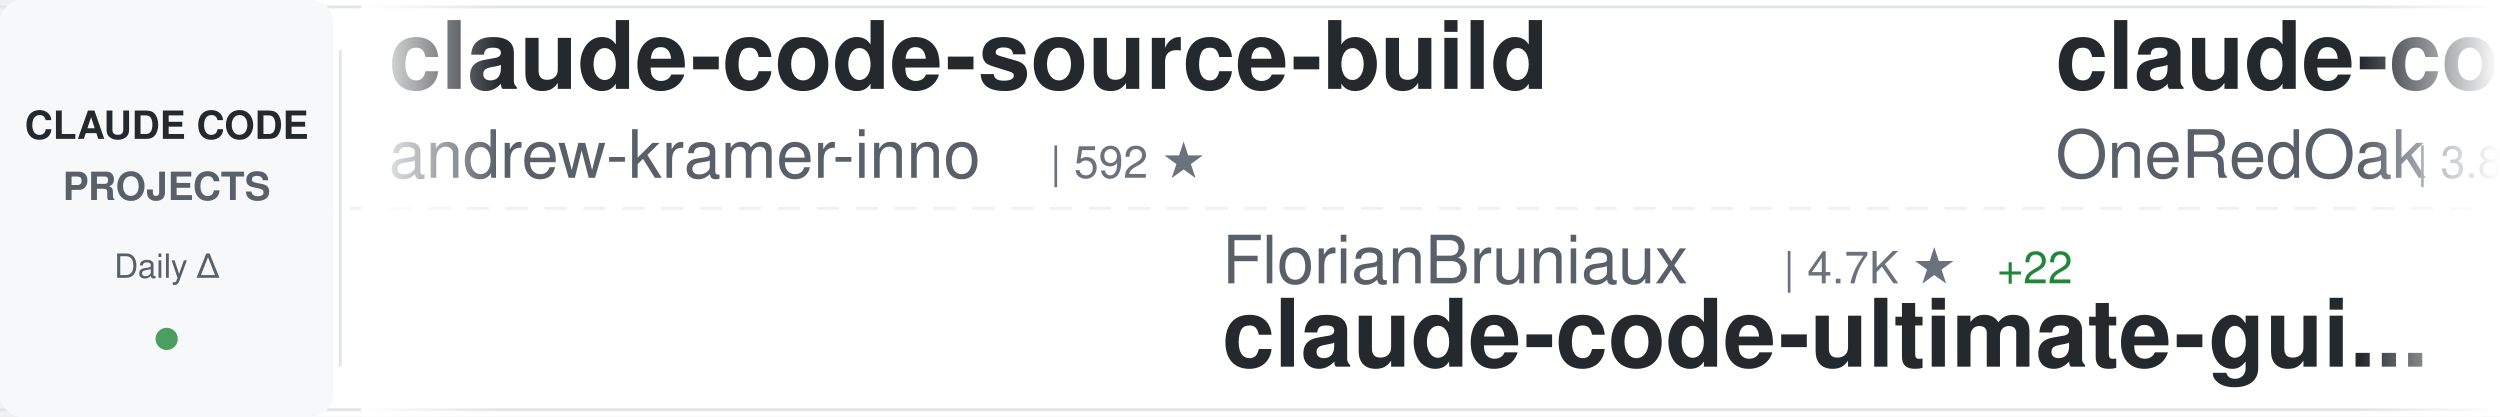
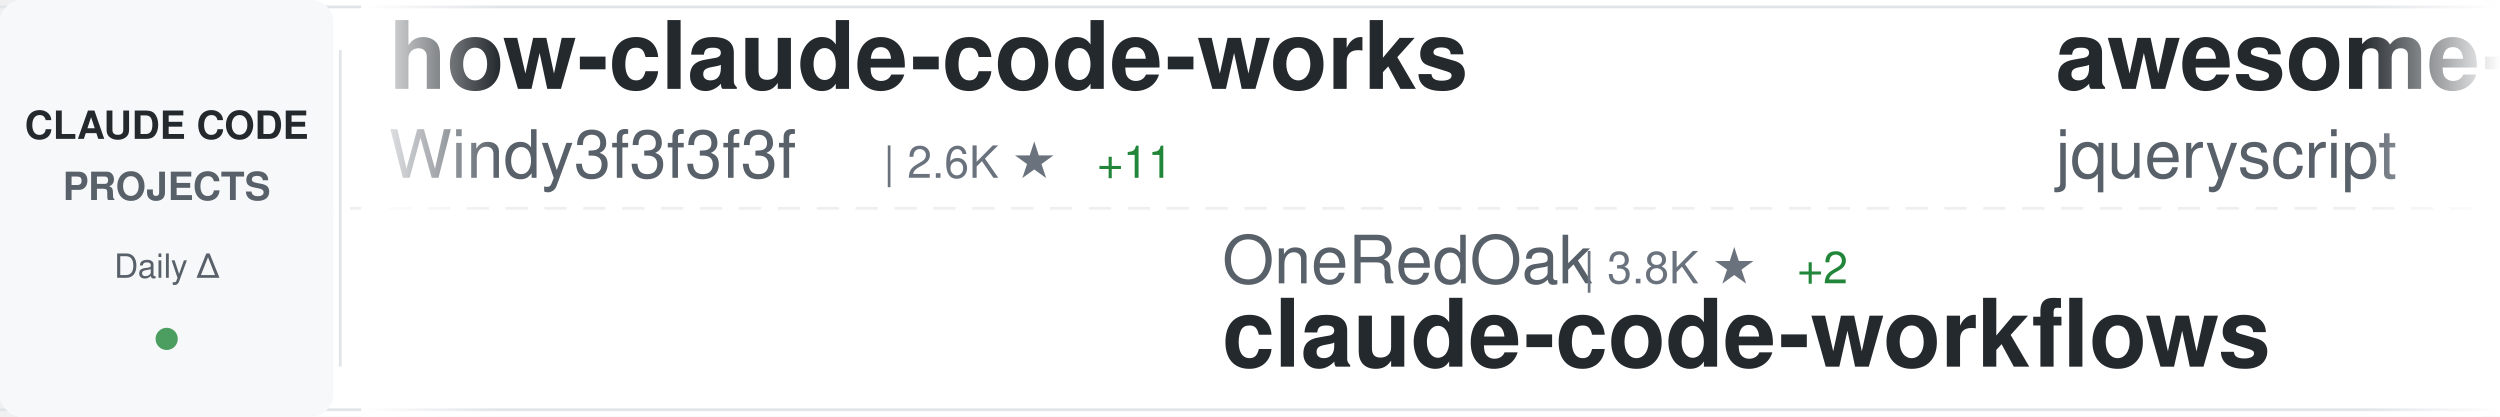
<svg xmlns="http://www.w3.org/2000/svg" width="900" height="150">
  <defs>
    <linearGradient id="awesomeLeftFade" x1="0%" y1="0%" x2="100%" y2="0%">
      <stop offset="0%" style="stop-color:#ffffff;stop-opacity:1" />
      <stop offset="100%" style="stop-color:#ffffff;stop-opacity:0" />
    </linearGradient>
    <linearGradient id="awesomeRightFade" x1="0%" y1="0%" x2="100%" y2="0%">
      <stop offset="0%" style="stop-color:#ffffff;stop-opacity:0" />
      <stop offset="100%" style="stop-color:#ffffff;stop-opacity:1" />
    </linearGradient>
  </defs>
  <rect width="900" height="150" fill="#ffffff" rx="8" />
  <rect x="0" y="2" width="900" height="1" fill="#e1e4e8" />
  <rect x="0" y="147" width="900" height="1" fill="#e1e4e8" />
  <line x1="0" y1="75" x2="900" y2="75" stroke="#e1e4e8" stroke-width="1" stroke-dasharray="8 6" opacity="0.6" />
  <rect x="0" y="0" width="120" height="150" fill="#f6f8fa" rx="8" />
  <text x="60" y="50" font-family="-apple-system, BlinkMacSystemFont, 'Segoe UI', Helvetica, Arial, sans-serif" font-size="14" font-weight="600" fill="#24292e" text-anchor="middle">CLAUDE CODE</text>
  <text x="60" y="72" font-family="-apple-system, BlinkMacSystemFont, 'Segoe UI', Helvetica, Arial, sans-serif" font-size="14" font-weight="600" fill="#586069" text-anchor="middle">PROJECTS</text>
  <text x="60" y="100" font-family="-apple-system, BlinkMacSystemFont, 'Segoe UI', Helvetica, Arial, sans-serif" font-size="12" font-weight="500" fill="#586069" text-anchor="middle">Daily Δ</text>
  <circle cx="60" cy="122" r="4" fill="#22863a" opacity="0.8" />
  <rect x="122" y="18" width="1" height="114" fill="#e1e4e8" />
  <clipPath id="awesomeTickerClip">
    <rect x="130" y="0" width="770" height="150" />
  </clipPath>
  <g clip-path="url(#awesomeTickerClip)">
    <g id="awesomeTickerItems">
      <animateTransform attributeName="transform" attributeType="XML" type="translate" from="0 0" to="-3000 0" dur="54s" repeatCount="indefinite" />
      <g transform="translate(0, 0)">
-         <text x="140" y="32" font-family="-apple-system, BlinkMacSystemFont, 'Segoe UI', Helvetica, Arial, sans-serif" font-size="34" font-weight="600" fill="#24292e">claude-code-source-build</text>
-         <text x="140" y="64" font-family="-apple-system, BlinkMacSystemFont, 'Segoe UI', Helvetica, Arial, sans-serif" font-size="24" font-weight="400" fill="#586069">andrew-kramer-inno</text>
-         <text x="378" y="64" font-family="-apple-system, BlinkMacSystemFont, 'Segoe UI', Helvetica, Arial, sans-serif" font-size="16" font-weight="500" fill="#6a737d">| 592 ★</text>
+         <text x="140" y="32" font-family="-apple-system, BlinkMacSystemFont, 'Segoe UI', Helvetica, Arial, sans-serif" font-size="34" font-weight="600" fill="#24292e">how-claude-code-works</text>
+         <text x="140" y="64" font-family="-apple-system, BlinkMacSystemFont, 'Segoe UI', Helvetica, Arial, sans-serif" font-size="24" font-weight="400" fill="#586069">Windy3f3f3f3f</text>
+         <text x="318" y="64" font-family="-apple-system, BlinkMacSystemFont, 'Segoe UI', Helvetica, Arial, sans-serif" font-size="16" font-weight="500" fill="#6a737d">| 2.6K ★</text>
+         <text x="395" y="64" font-family="-apple-system, BlinkMacSystemFont, 'Segoe UI', Helvetica, Arial, sans-serif" font-size="16" font-weight="500" fill="#22863a"> +11</text>
      </g>
      <g transform="translate(300, 0)">
-         <text x="140" y="102" font-family="-apple-system, BlinkMacSystemFont, 'Segoe UI', Helvetica, Arial, sans-serif" font-size="24" font-weight="400" fill="#586069">FlorianBruniaux</text>
-         <text x="342" y="102" font-family="-apple-system, BlinkMacSystemFont, 'Segoe UI', Helvetica, Arial, sans-serif" font-size="16" font-weight="500" fill="#6a737d">| 4.7K ★</text>
-         <text x="419" y="102" font-family="-apple-system, BlinkMacSystemFont, 'Segoe UI', Helvetica, Arial, sans-serif" font-size="16" font-weight="500" fill="#22863a"> +22</text>
-         <text x="140" y="132" font-family="-apple-system, BlinkMacSystemFont, 'Segoe UI', Helvetica, Arial, sans-serif" font-size="34" font-weight="600" fill="#24292e">claude-code-ultimate-gui...</text>
+         <text x="140" y="102" font-family="-apple-system, BlinkMacSystemFont, 'Segoe UI', Helvetica, Arial, sans-serif" font-size="24" font-weight="400" fill="#586069">OneRedOak</text>
+         <text x="270" y="102" font-family="-apple-system, BlinkMacSystemFont, 'Segoe UI', Helvetica, Arial, sans-serif" font-size="16" font-weight="500" fill="#6a737d">| 3.8K ★</text>
+         <text x="347" y="102" font-family="-apple-system, BlinkMacSystemFont, 'Segoe UI', Helvetica, Arial, sans-serif" font-size="16" font-weight="500" fill="#22863a"> +2</text>
+         <text x="140" y="132" font-family="-apple-system, BlinkMacSystemFont, 'Segoe UI', Helvetica, Arial, sans-serif" font-size="34" font-weight="600" fill="#24292e">claude-code-workflows</text>
      </g>
      <g transform="translate(600, 0)">
-         <text x="140" y="32" font-family="-apple-system, BlinkMacSystemFont, 'Segoe UI', Helvetica, Arial, sans-serif" font-size="34" font-weight="600" fill="#24292e">claude-code-workflows</text>
-         <text x="140" y="64" font-family="-apple-system, BlinkMacSystemFont, 'Segoe UI', Helvetica, Arial, sans-serif" font-size="24" font-weight="400" fill="#586069">OneRedOak</text>
-         <text x="270" y="64" font-family="-apple-system, BlinkMacSystemFont, 'Segoe UI', Helvetica, Arial, sans-serif" font-size="16" font-weight="500" fill="#6a737d">| 3.8K ★</text>
-         <text x="347" y="64" font-family="-apple-system, BlinkMacSystemFont, 'Segoe UI', Helvetica, Arial, sans-serif" font-size="16" font-weight="500" fill="#22863a"> +2</text>
-       </g>
-       <g transform="translate(900, 0)">
-         <text x="140" y="102" font-family="-apple-system, BlinkMacSystemFont, 'Segoe UI', Helvetica, Arial, sans-serif" font-size="24" font-weight="400" fill="#586069">luongnv89</text>
-         <text x="270" y="102" font-family="-apple-system, BlinkMacSystemFont, 'Segoe UI', Helvetica, Arial, sans-serif" font-size="16" font-weight="500" fill="#6a737d">| 35.3K ★</text>
-         <text x="356" y="102" font-family="-apple-system, BlinkMacSystemFont, 'Segoe UI', Helvetica, Arial, sans-serif" font-size="16" font-weight="500" fill="#22863a"> +231</text>
-         <text x="140" y="132" font-family="-apple-system, BlinkMacSystemFont, 'Segoe UI', Helvetica, Arial, sans-serif" font-size="34" font-weight="600" fill="#24292e">claude-howto</text>
-       </g>
-       <g transform="translate(1200, 0)">
        <text x="140" y="32" font-family="-apple-system, BlinkMacSystemFont, 'Segoe UI', Helvetica, Arial, sans-serif" font-size="34" font-weight="600" fill="#24292e">awesome-claude-code</text>
        <text x="140" y="64" font-family="-apple-system, BlinkMacSystemFont, 'Segoe UI', Helvetica, Arial, sans-serif" font-size="24" font-weight="400" fill="#586069">jqueryscript</text>
        <text x="306" y="64" font-family="-apple-system, BlinkMacSystemFont, 'Segoe UI', Helvetica, Arial, sans-serif" font-size="16" font-weight="500" fill="#6a737d">| 412 ★</text>
        <text x="374" y="64" font-family="-apple-system, BlinkMacSystemFont, 'Segoe UI', Helvetica, Arial, sans-serif" font-size="16" font-weight="500" fill="#22863a"> +2</text>
      </g>
+       <g transform="translate(900, 0)">
+         <text x="140" y="102" font-family="-apple-system, BlinkMacSystemFont, 'Segoe UI', Helvetica, Arial, sans-serif" font-size="24" font-weight="400" fill="#586069">lintsinghua</text>
+         <text x="294" y="102" font-family="-apple-system, BlinkMacSystemFont, 'Segoe UI', Helvetica, Arial, sans-serif" font-size="16" font-weight="500" fill="#6a737d">| 3.6K ★</text>
+         <text x="371" y="102" font-family="-apple-system, BlinkMacSystemFont, 'Segoe UI', Helvetica, Arial, sans-serif" font-size="16" font-weight="500" fill="#22863a"> +11</text>
+         <text x="140" y="132" font-family="-apple-system, BlinkMacSystemFont, 'Segoe UI', Helvetica, Arial, sans-serif" font-size="34" font-weight="600" fill="#24292e">claude-code-book</text>
+       </g>
+       <g transform="translate(1200, 0)">
+         <text x="140" y="32" font-family="-apple-system, BlinkMacSystemFont, 'Segoe UI', Helvetica, Arial, sans-serif" font-size="34" font-weight="600" fill="#24292e">claude-code-guide</text>
+         <text x="140" y="64" font-family="-apple-system, BlinkMacSystemFont, 'Segoe UI', Helvetica, Arial, sans-serif" font-size="24" font-weight="400" fill="#586069">zebbern</text>
+         <text x="246" y="64" font-family="-apple-system, BlinkMacSystemFont, 'Segoe UI', Helvetica, Arial, sans-serif" font-size="16" font-weight="500" fill="#6a737d">| 4.2K ★</text>
+         <text x="323" y="64" font-family="-apple-system, BlinkMacSystemFont, 'Segoe UI', Helvetica, Arial, sans-serif" font-size="16" font-weight="500" fill="#22863a"> +2</text>
+       </g>
      <g transform="translate(1500, 0)">
-         <text x="140" y="102" font-family="-apple-system, BlinkMacSystemFont, 'Segoe UI', Helvetica, Arial, sans-serif" font-size="24" font-weight="400" fill="#586069">Donchitos</text>
-         <text x="270" y="102" font-family="-apple-system, BlinkMacSystemFont, 'Segoe UI', Helvetica, Arial, sans-serif" font-size="16" font-weight="500" fill="#6a737d">| 21.1K ★</text>
-         <text x="356" y="102" font-family="-apple-system, BlinkMacSystemFont, 'Segoe UI', Helvetica, Arial, sans-serif" font-size="16" font-weight="500" fill="#22863a"> +85</text>
-         <text x="140" y="132" font-family="-apple-system, BlinkMacSystemFont, 'Segoe UI', Helvetica, Arial, sans-serif" font-size="34" font-weight="600" fill="#24292e">Claude-Code-Game-Studios</text>
+         <text x="140" y="102" font-family="-apple-system, BlinkMacSystemFont, 'Segoe UI', Helvetica, Arial, sans-serif" font-size="24" font-weight="400" fill="#586069">Piebald-AI</text>
+         <text x="282" y="102" font-family="-apple-system, BlinkMacSystemFont, 'Segoe UI', Helvetica, Arial, sans-serif" font-size="16" font-weight="500" fill="#6a737d">| 10.9K ★</text>
+         <text x="368" y="102" font-family="-apple-system, BlinkMacSystemFont, 'Segoe UI', Helvetica, Arial, sans-serif" font-size="16" font-weight="500" fill="#22863a"> +18</text>
+         <text x="140" y="132" font-family="-apple-system, BlinkMacSystemFont, 'Segoe UI', Helvetica, Arial, sans-serif" font-size="34" font-weight="600" fill="#24292e">claude-code-system-promp...</text>
      </g>
      <g transform="translate(1800, 0)">
        <text x="140" y="32" font-family="-apple-system, BlinkMacSystemFont, 'Segoe UI', Helvetica, Arial, sans-serif" font-size="34" font-weight="600" fill="#24292e">Claude-Code</text>
-         <text x="140" y="64" font-family="-apple-system, BlinkMacSystemFont, 'Segoe UI', Helvetica, Arial, sans-serif" font-size="24" font-weight="400" fill="#586069">KPR111</text>
-         <text x="234" y="64" font-family="-apple-system, BlinkMacSystemFont, 'Segoe UI', Helvetica, Arial, sans-serif" font-size="16" font-weight="500" fill="#6a737d">| 18 ★</text>
+         <text x="140" y="64" font-family="-apple-system, BlinkMacSystemFont, 'Segoe UI', Helvetica, Arial, sans-serif" font-size="24" font-weight="400" fill="#586069">pengchengneo</text>
+         <text x="306" y="64" font-family="-apple-system, BlinkMacSystemFont, 'Segoe UI', Helvetica, Arial, sans-serif" font-size="16" font-weight="500" fill="#6a737d">| 1.5K ★</text>
+         <text x="383" y="64" font-family="-apple-system, BlinkMacSystemFont, 'Segoe UI', Helvetica, Arial, sans-serif" font-size="16" font-weight="500" fill="#22863a"> +14</text>
      </g>
      <g transform="translate(2100, 0)">
-         <text x="140" y="102" font-family="-apple-system, BlinkMacSystemFont, 'Segoe UI', Helvetica, Arial, sans-serif" font-size="24" font-weight="400" fill="#586069">pengchengneo</text>
-         <text x="306" y="102" font-family="-apple-system, BlinkMacSystemFont, 'Segoe UI', Helvetica, Arial, sans-serif" font-size="16" font-weight="500" fill="#6a737d">| 1.5K ★</text>
-         <text x="383" y="102" font-family="-apple-system, BlinkMacSystemFont, 'Segoe UI', Helvetica, Arial, sans-serif" font-size="16" font-weight="500" fill="#22863a"> +10</text>
-         <text x="140" y="132" font-family="-apple-system, BlinkMacSystemFont, 'Segoe UI', Helvetica, Arial, sans-serif" font-size="34" font-weight="600" fill="#24292e">Claude-Code</text>
+         <text x="140" y="102" font-family="-apple-system, BlinkMacSystemFont, 'Segoe UI', Helvetica, Arial, sans-serif" font-size="24" font-weight="400" fill="#586069">luongnv89</text>
+         <text x="270" y="102" font-family="-apple-system, BlinkMacSystemFont, 'Segoe UI', Helvetica, Arial, sans-serif" font-size="16" font-weight="500" fill="#6a737d">| 35.4K ★</text>
+         <text x="356" y="102" font-family="-apple-system, BlinkMacSystemFont, 'Segoe UI', Helvetica, Arial, sans-serif" font-size="16" font-weight="500" fill="#22863a"> +257</text>
+         <text x="140" y="132" font-family="-apple-system, BlinkMacSystemFont, 'Segoe UI', Helvetica, Arial, sans-serif" font-size="34" font-weight="600" fill="#24292e">claude-howto</text>
      </g>
      <g transform="translate(2400, 0)">
-         <text x="140" y="32" font-family="-apple-system, BlinkMacSystemFont, 'Segoe UI', Helvetica, Arial, sans-serif" font-size="34" font-weight="600" fill="#24292e">claude-skills</text>
-         <text x="140" y="64" font-family="-apple-system, BlinkMacSystemFont, 'Segoe UI', Helvetica, Arial, sans-serif" font-size="24" font-weight="400" fill="#586069">alirezarezvani</text>
-         <text x="330" y="64" font-family="-apple-system, BlinkMacSystemFont, 'Segoe UI', Helvetica, Arial, sans-serif" font-size="16" font-weight="500" fill="#6a737d">| 17.4K ★</text>
-         <text x="416" y="64" font-family="-apple-system, BlinkMacSystemFont, 'Segoe UI', Helvetica, Arial, sans-serif" font-size="16" font-weight="500" fill="#22863a"> +85</text>
+         <text x="140" y="32" font-family="-apple-system, BlinkMacSystemFont, 'Segoe UI', Helvetica, Arial, sans-serif" font-size="34" font-weight="600" fill="#24292e">claude-code-templates</text>
+         <text x="140" y="64" font-family="-apple-system, BlinkMacSystemFont, 'Segoe UI', Helvetica, Arial, sans-serif" font-size="24" font-weight="400" fill="#586069">davila7</text>
+         <text x="246" y="64" font-family="-apple-system, BlinkMacSystemFont, 'Segoe UI', Helvetica, Arial, sans-serif" font-size="16" font-weight="500" fill="#6a737d">| 27.8K ★</text>
+         <text x="332" y="64" font-family="-apple-system, BlinkMacSystemFont, 'Segoe UI', Helvetica, Arial, sans-serif" font-size="16" font-weight="500" fill="#22863a"> +22</text>
      </g>
      <g transform="translate(2700, 0)">
-         <text x="140" y="102" font-family="-apple-system, BlinkMacSystemFont, 'Segoe UI', Helvetica, Arial, sans-serif" font-size="24" font-weight="400" fill="#586069">JrCx7scC</text>
-         <text x="258" y="102" font-family="-apple-system, BlinkMacSystemFont, 'Segoe UI', Helvetica, Arial, sans-serif" font-size="16" font-weight="500" fill="#6a737d">| 370 ★</text>
-         <text x="140" y="132" font-family="-apple-system, BlinkMacSystemFont, 'Segoe UI', Helvetica, Arial, sans-serif" font-size="34" font-weight="600" fill="#24292e">claude-code-source</text>
+         <text x="140" y="102" font-family="-apple-system, BlinkMacSystemFont, 'Segoe UI', Helvetica, Arial, sans-serif" font-size="24" font-weight="400" fill="#586069">Cranot</text>
+         <text x="234" y="102" font-family="-apple-system, BlinkMacSystemFont, 'Segoe UI', Helvetica, Arial, sans-serif" font-size="16" font-weight="500" fill="#6a737d">| 2.8K ★</text>
+         <text x="311" y="102" font-family="-apple-system, BlinkMacSystemFont, 'Segoe UI', Helvetica, Arial, sans-serif" font-size="16" font-weight="500" fill="#22863a"> +1</text>
+         <text x="140" y="132" font-family="-apple-system, BlinkMacSystemFont, 'Segoe UI', Helvetica, Arial, sans-serif" font-size="34" font-weight="600" fill="#24292e">claude-code-guide</text>
      </g>
      <g transform="translate(3000, 0)">
-         <text x="140" y="32" font-family="-apple-system, BlinkMacSystemFont, 'Segoe UI', Helvetica, Arial, sans-serif" font-size="34" font-weight="600" fill="#24292e">claude-code-source-build</text>
-         <text x="140" y="64" font-family="-apple-system, BlinkMacSystemFont, 'Segoe UI', Helvetica, Arial, sans-serif" font-size="24" font-weight="400" fill="#586069">andrew-kramer-inno</text>
-         <text x="378" y="64" font-family="-apple-system, BlinkMacSystemFont, 'Segoe UI', Helvetica, Arial, sans-serif" font-size="16" font-weight="500" fill="#6a737d">| 592 ★</text>
+         <text x="140" y="32" font-family="-apple-system, BlinkMacSystemFont, 'Segoe UI', Helvetica, Arial, sans-serif" font-size="34" font-weight="600" fill="#24292e">how-claude-code-works</text>
+         <text x="140" y="64" font-family="-apple-system, BlinkMacSystemFont, 'Segoe UI', Helvetica, Arial, sans-serif" font-size="24" font-weight="400" fill="#586069">Windy3f3f3f3f</text>
+         <text x="318" y="64" font-family="-apple-system, BlinkMacSystemFont, 'Segoe UI', Helvetica, Arial, sans-serif" font-size="16" font-weight="500" fill="#6a737d">| 2.6K ★</text>
+         <text x="395" y="64" font-family="-apple-system, BlinkMacSystemFont, 'Segoe UI', Helvetica, Arial, sans-serif" font-size="16" font-weight="500" fill="#22863a"> +11</text>
      </g>
      <g transform="translate(3300, 0)">
-         <text x="140" y="102" font-family="-apple-system, BlinkMacSystemFont, 'Segoe UI', Helvetica, Arial, sans-serif" font-size="24" font-weight="400" fill="#586069">FlorianBruniaux</text>
-         <text x="342" y="102" font-family="-apple-system, BlinkMacSystemFont, 'Segoe UI', Helvetica, Arial, sans-serif" font-size="16" font-weight="500" fill="#6a737d">| 4.7K ★</text>
-         <text x="419" y="102" font-family="-apple-system, BlinkMacSystemFont, 'Segoe UI', Helvetica, Arial, sans-serif" font-size="16" font-weight="500" fill="#22863a"> +22</text>
-         <text x="140" y="132" font-family="-apple-system, BlinkMacSystemFont, 'Segoe UI', Helvetica, Arial, sans-serif" font-size="34" font-weight="600" fill="#24292e">claude-code-ultimate-gui...</text>
+         <text x="140" y="102" font-family="-apple-system, BlinkMacSystemFont, 'Segoe UI', Helvetica, Arial, sans-serif" font-size="24" font-weight="400" fill="#586069">OneRedOak</text>
+         <text x="270" y="102" font-family="-apple-system, BlinkMacSystemFont, 'Segoe UI', Helvetica, Arial, sans-serif" font-size="16" font-weight="500" fill="#6a737d">| 3.8K ★</text>
+         <text x="347" y="102" font-family="-apple-system, BlinkMacSystemFont, 'Segoe UI', Helvetica, Arial, sans-serif" font-size="16" font-weight="500" fill="#22863a"> +2</text>
+         <text x="140" y="132" font-family="-apple-system, BlinkMacSystemFont, 'Segoe UI', Helvetica, Arial, sans-serif" font-size="34" font-weight="600" fill="#24292e">claude-code-workflows</text>
      </g>
      <g transform="translate(3600, 0)">
-         <text x="140" y="32" font-family="-apple-system, BlinkMacSystemFont, 'Segoe UI', Helvetica, Arial, sans-serif" font-size="34" font-weight="600" fill="#24292e">claude-code-workflows</text>
-         <text x="140" y="64" font-family="-apple-system, BlinkMacSystemFont, 'Segoe UI', Helvetica, Arial, sans-serif" font-size="24" font-weight="400" fill="#586069">OneRedOak</text>
-         <text x="270" y="64" font-family="-apple-system, BlinkMacSystemFont, 'Segoe UI', Helvetica, Arial, sans-serif" font-size="16" font-weight="500" fill="#6a737d">| 3.8K ★</text>
-         <text x="347" y="64" font-family="-apple-system, BlinkMacSystemFont, 'Segoe UI', Helvetica, Arial, sans-serif" font-size="16" font-weight="500" fill="#22863a"> +2</text>
+         <text x="140" y="32" font-family="-apple-system, BlinkMacSystemFont, 'Segoe UI', Helvetica, Arial, sans-serif" font-size="34" font-weight="600" fill="#24292e">awesome-claude-code</text>
+         <text x="140" y="64" font-family="-apple-system, BlinkMacSystemFont, 'Segoe UI', Helvetica, Arial, sans-serif" font-size="24" font-weight="400" fill="#586069">jqueryscript</text>
+         <text x="306" y="64" font-family="-apple-system, BlinkMacSystemFont, 'Segoe UI', Helvetica, Arial, sans-serif" font-size="16" font-weight="500" fill="#6a737d">| 412 ★</text>
+         <text x="374" y="64" font-family="-apple-system, BlinkMacSystemFont, 'Segoe UI', Helvetica, Arial, sans-serif" font-size="16" font-weight="500" fill="#22863a"> +2</text>
      </g>
      <g transform="translate(3900, 0)">
-         <text x="140" y="102" font-family="-apple-system, BlinkMacSystemFont, 'Segoe UI', Helvetica, Arial, sans-serif" font-size="24" font-weight="400" fill="#586069">luongnv89</text>
-         <text x="270" y="102" font-family="-apple-system, BlinkMacSystemFont, 'Segoe UI', Helvetica, Arial, sans-serif" font-size="16" font-weight="500" fill="#6a737d">| 35.3K ★</text>
-         <text x="356" y="102" font-family="-apple-system, BlinkMacSystemFont, 'Segoe UI', Helvetica, Arial, sans-serif" font-size="16" font-weight="500" fill="#22863a"> +231</text>
-         <text x="140" y="132" font-family="-apple-system, BlinkMacSystemFont, 'Segoe UI', Helvetica, Arial, sans-serif" font-size="34" font-weight="600" fill="#24292e">claude-howto</text>
+         <text x="140" y="102" font-family="-apple-system, BlinkMacSystemFont, 'Segoe UI', Helvetica, Arial, sans-serif" font-size="24" font-weight="400" fill="#586069">lintsinghua</text>
+         <text x="294" y="102" font-family="-apple-system, BlinkMacSystemFont, 'Segoe UI', Helvetica, Arial, sans-serif" font-size="16" font-weight="500" fill="#6a737d">| 3.6K ★</text>
+         <text x="371" y="102" font-family="-apple-system, BlinkMacSystemFont, 'Segoe UI', Helvetica, Arial, sans-serif" font-size="16" font-weight="500" fill="#22863a"> +11</text>
+         <text x="140" y="132" font-family="-apple-system, BlinkMacSystemFont, 'Segoe UI', Helvetica, Arial, sans-serif" font-size="34" font-weight="600" fill="#24292e">claude-code-book</text>
      </g>
    </g>
  </g>
  <rect x="130" y="0" width="50" height="150" fill="url(#awesomeLeftFade)" />
  <rect x="850" y="0" width="50" height="150" fill="url(#awesomeRightFade)" />
</svg>
